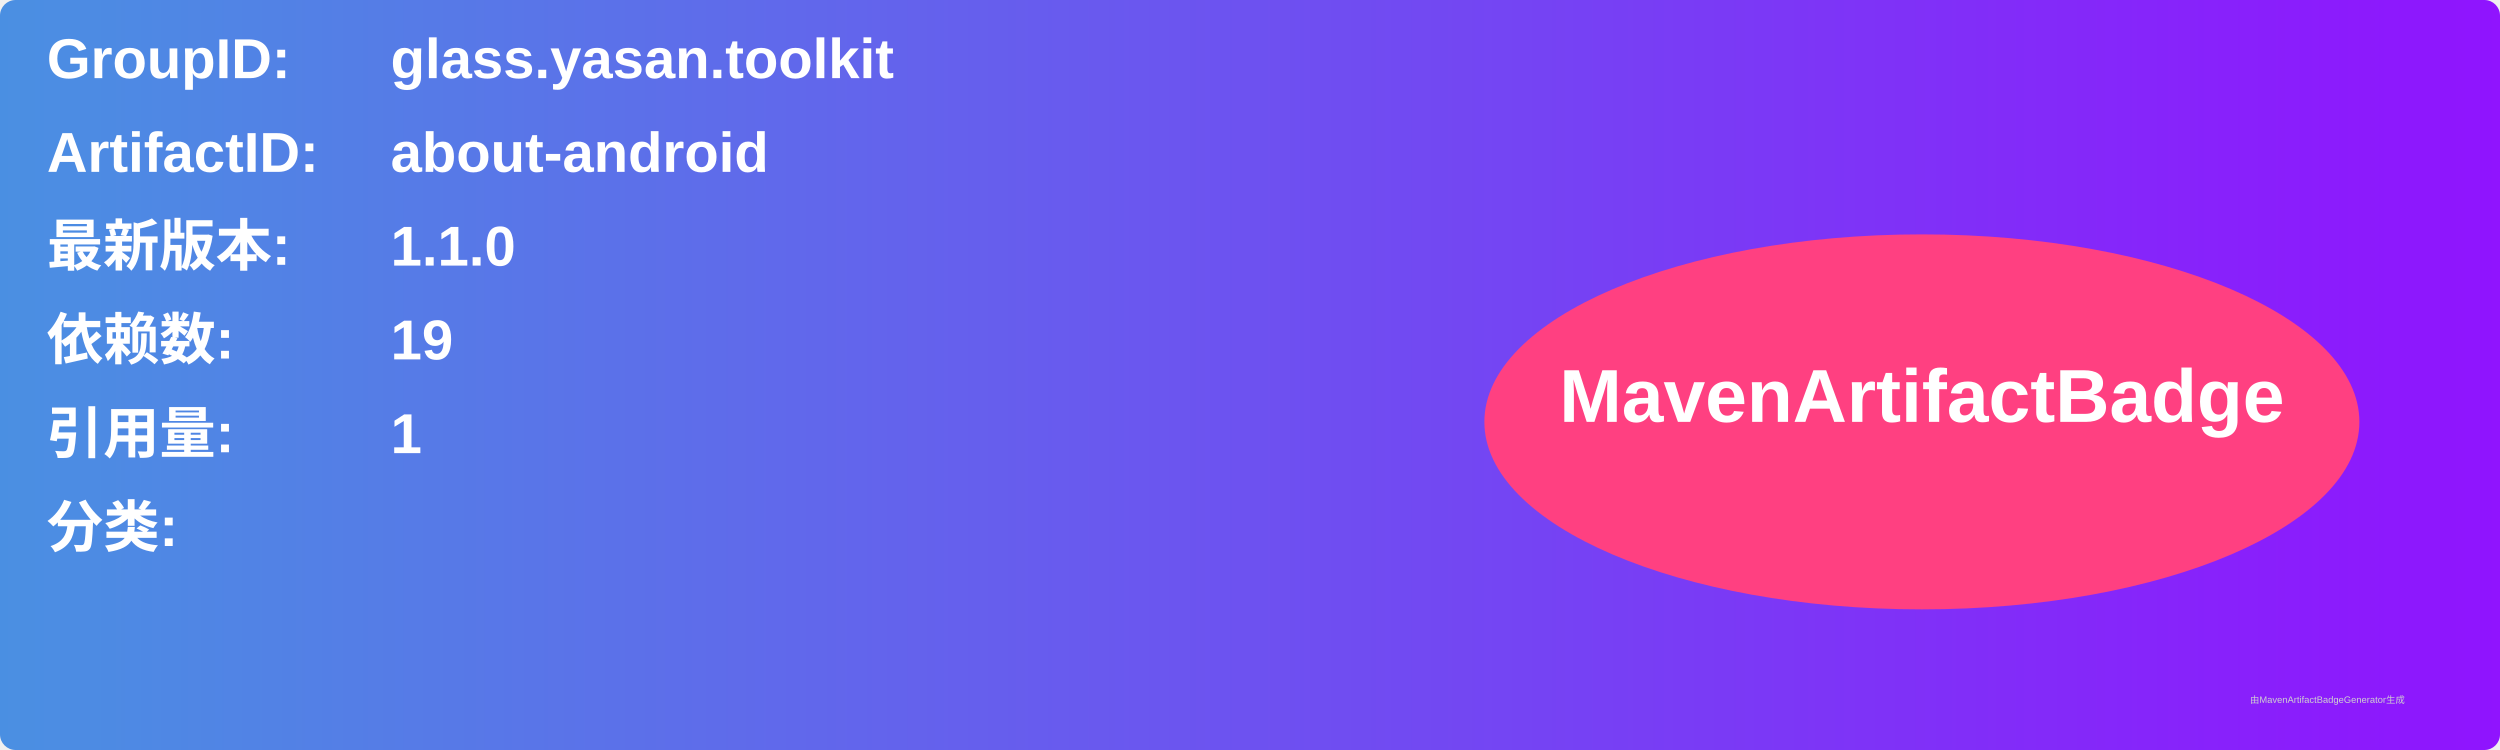
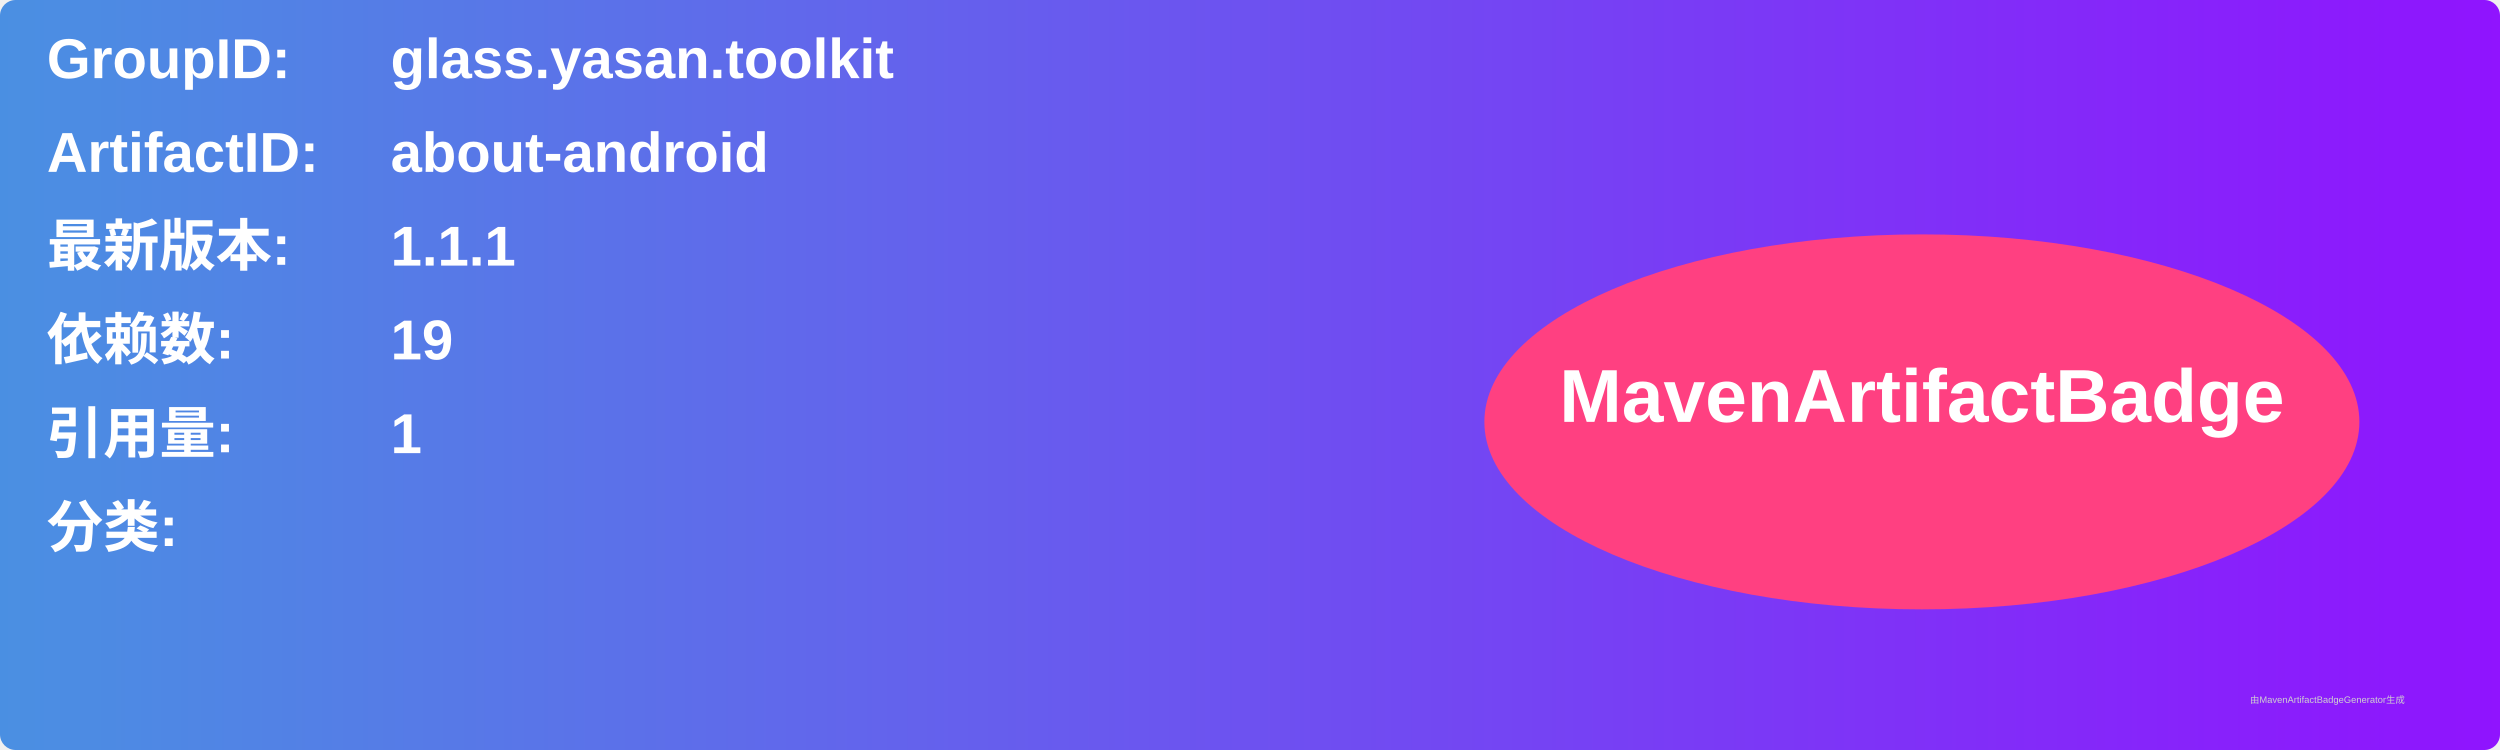
<svg xmlns="http://www.w3.org/2000/svg" width="800" height="240" viewBox="0 0 800 240">
  <linearGradient id="grad" x1="0%" y1="0%" x2="100%" y2="0%">
    <stop offset="0%" stop-color="#4a90e2" />
    <stop offset="100%" stop-color="#9013fe" />
  </linearGradient>
  <rect width="100%" height="100%" rx="5" ry="5" fill="url(#grad)" />
  <g transform="translate(15, 15)">
    <text x="0" y="10" font-family="Arial" font-size="18" fill="white" font-weight="bold" width="260">GroupID:</text>
    <text x="110" y="10" font-family="Arial" font-size="18" fill="white" font-weight="bold" width="460">glass.yasan.toolkit</text>
    <text x="0" y="40" font-family="Arial" font-size="18" fill="white" font-weight="bold" width="260">ArtifactID:</text>
    <text x="110" y="40" font-family="Arial" font-size="18" fill="white" font-weight="bold" width="460">about-android</text>
    <text x="0" y="70" font-family="Arial" font-size="18" fill="white" font-weight="bold">最新版本:</text>
    <text x="110" y="70" font-family="Arial" font-size="18" fill="white" font-weight="bold">
-       <tspan font-weight="bold">1.1.0</tspan>
+       <tspan font-weight="bold">1.1.1</tspan>
    </text>
    <text x="0" y="100" font-family="Arial" font-size="18" fill="white" font-weight="bold">依赖数: </text>
    <text x="110" y="100" font-family="Arial" font-size="18" fill="white">
      <tspan font-weight="bold">19</tspan>
    </text>
    <text x="0" y="130" font-family="Arial" font-size="18" fill="white" font-weight="bold">引用量: </text>
    <text x="110" y="130" font-family="Arial" font-size="18" fill="white">
      <tspan font-weight="bold">1</tspan>
    </text>
    <text x="0" y="160" font-family="Arial" font-size="18" fill="white" font-weight="bold">分类:</text>
    <text x="10" y="190" font-family="Arial" font-size="10" fill="white">
      <tspan font-weight="bold" />
    </text>
    <ellipse cx="600" cy="120" rx="140" ry="60" fill="#ff4081" />
    <text x="600" y="120" text-anchor="middle" font-family="Arial" font-size="24" fill="white" font-weight="bold">MavenArtifactBadge</text>
  </g>
  <text x="720" y="225" font-family="Arial" font-size="3" fill="#d0d0d0">由MavenArtifactBadgeGenerator生成</text>
</svg>
